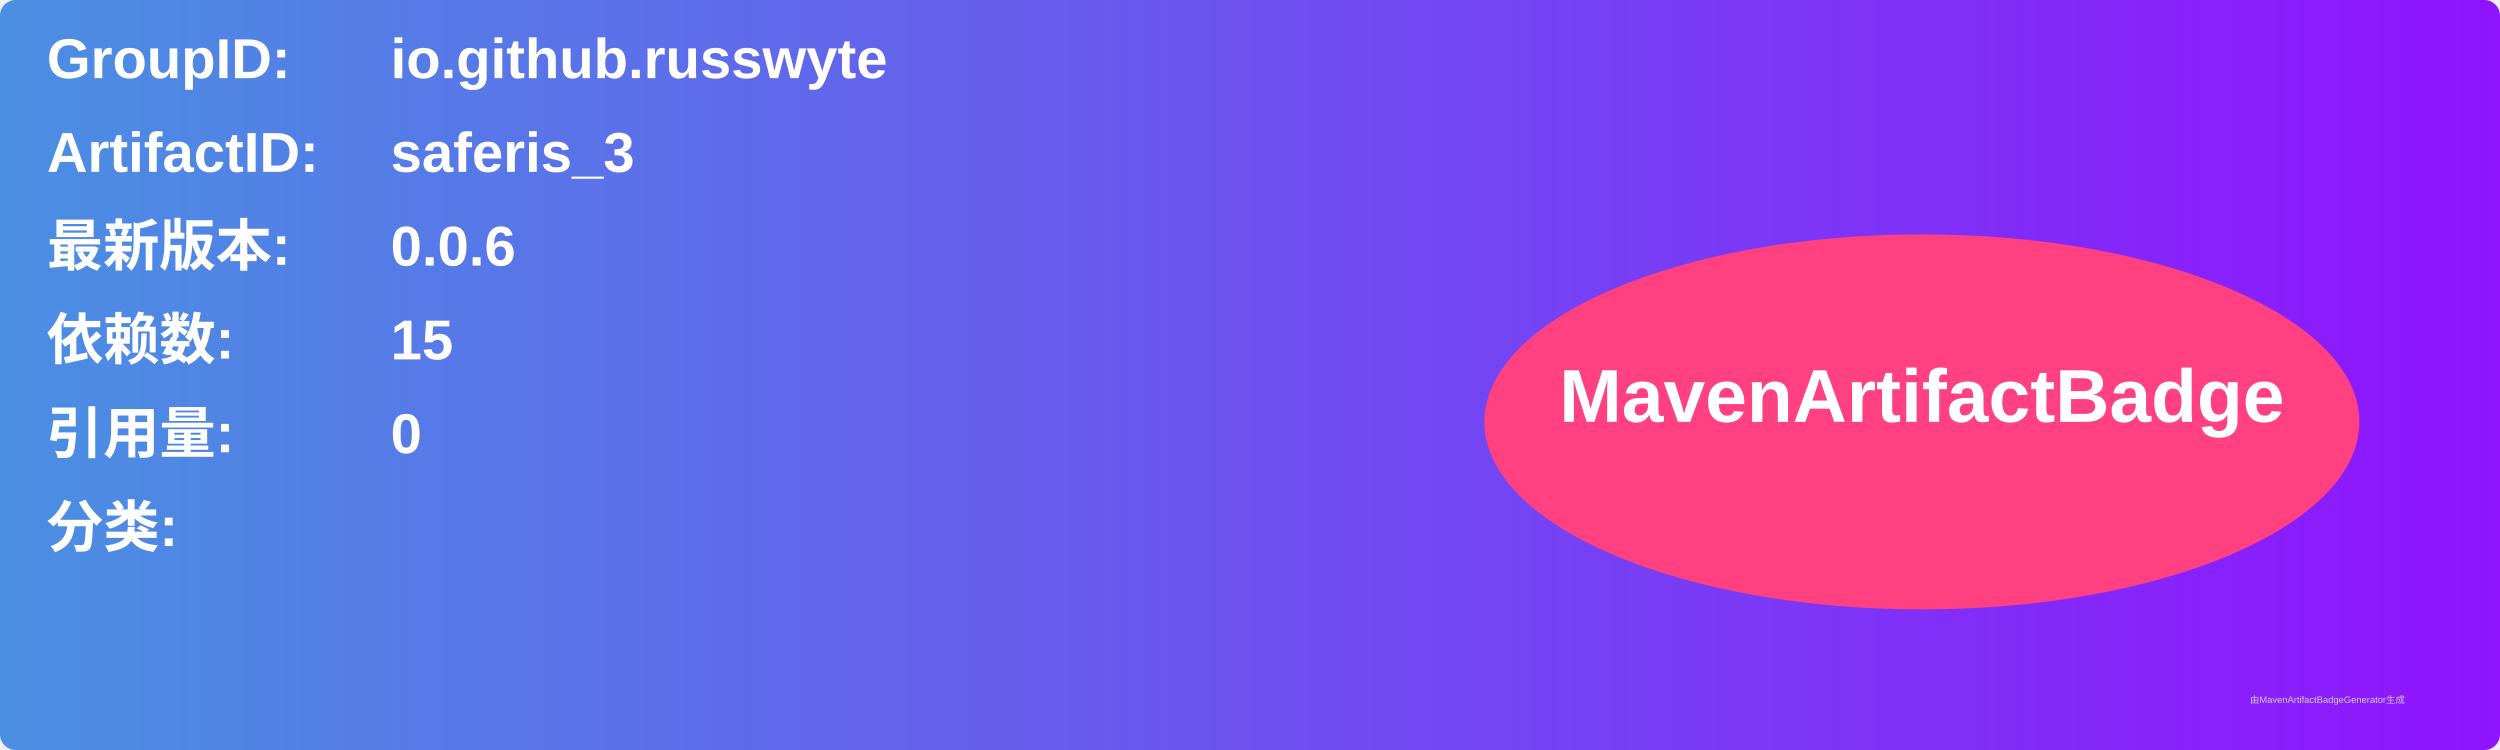
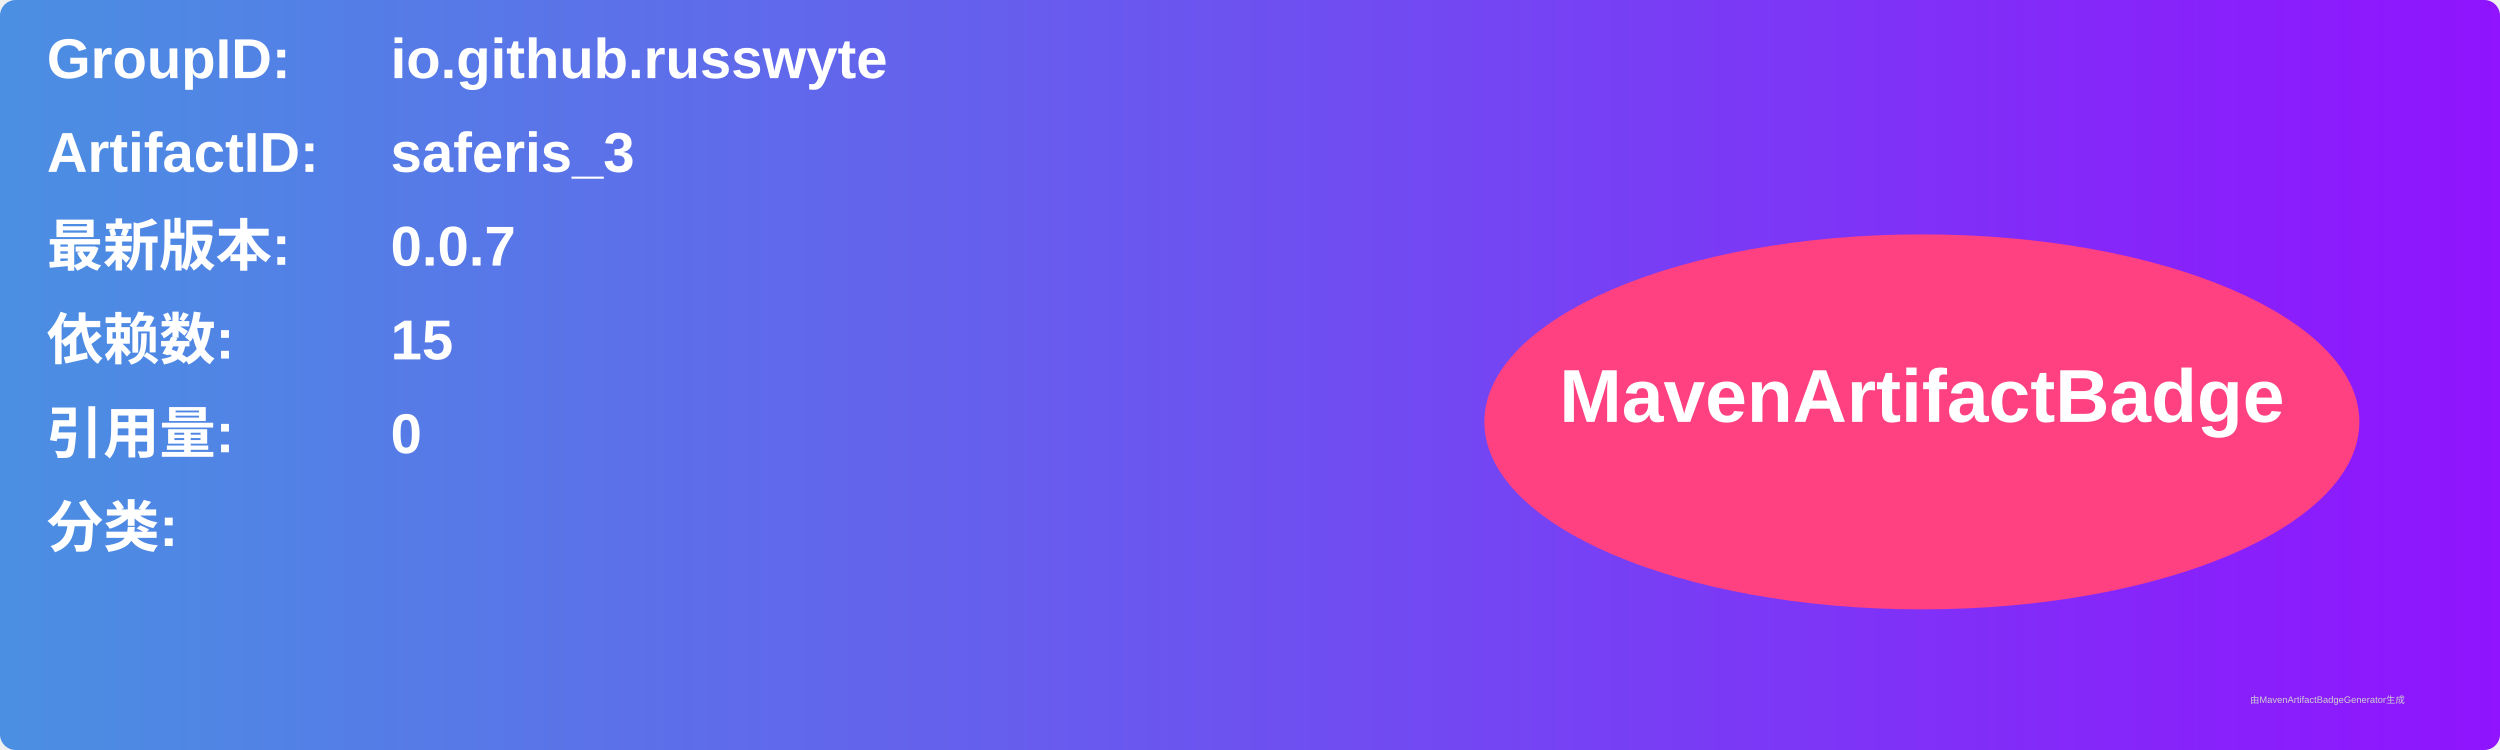
<svg xmlns="http://www.w3.org/2000/svg" width="800" height="240" viewBox="0 0 800 240">
  <linearGradient id="grad" x1="0%" y1="0%" x2="100%" y2="0%">
    <stop offset="0%" stop-color="#4a90e2" />
    <stop offset="100%" stop-color="#9013fe" />
  </linearGradient>
  <rect width="100%" height="100%" rx="5" ry="5" fill="url(#grad)" />
  <g transform="translate(15, 15)">
    <text x="0" y="10" font-family="Arial" font-size="18" fill="white" font-weight="bold" width="260">GroupID:</text>
    <text x="110" y="10" font-family="Arial" font-size="18" fill="white" font-weight="bold" width="460">io.github.russwyte</text>
    <text x="0" y="40" font-family="Arial" font-size="18" fill="white" font-weight="bold" width="260">ArtifactID:</text>
    <text x="110" y="40" font-family="Arial" font-size="18" fill="white" font-weight="bold" width="460">saferis_3</text>
    <text x="0" y="70" font-family="Arial" font-size="18" fill="white" font-weight="bold">最新版本:</text>
    <text x="110" y="70" font-family="Arial" font-size="18" fill="white" font-weight="bold">
-       <tspan font-weight="bold">0.0.6</tspan>
+       <tspan font-weight="bold">0.0.7</tspan>
    </text>
    <text x="0" y="100" font-family="Arial" font-size="18" fill="white" font-weight="bold">依赖数: </text>
    <text x="110" y="100" font-family="Arial" font-size="18" fill="white">
      <tspan font-weight="bold">15</tspan>
    </text>
    <text x="0" y="130" font-family="Arial" font-size="18" fill="white" font-weight="bold">引用量: </text>
    <text x="110" y="130" font-family="Arial" font-size="18" fill="white">
      <tspan font-weight="bold">0</tspan>
    </text>
    <text x="0" y="160" font-family="Arial" font-size="18" fill="white" font-weight="bold">分类:</text>
    <text x="10" y="190" font-family="Arial" font-size="10" fill="white">
      <tspan font-weight="bold" />
    </text>
    <ellipse cx="600" cy="120" rx="140" ry="60" fill="#ff4081" />
    <text x="600" y="120" text-anchor="middle" font-family="Arial" font-size="24" fill="white" font-weight="bold">MavenArtifactBadge</text>
  </g>
  <text x="720" y="225" font-family="Arial" font-size="3" fill="#d0d0d0">由MavenArtifactBadgeGenerator生成</text>
</svg>
